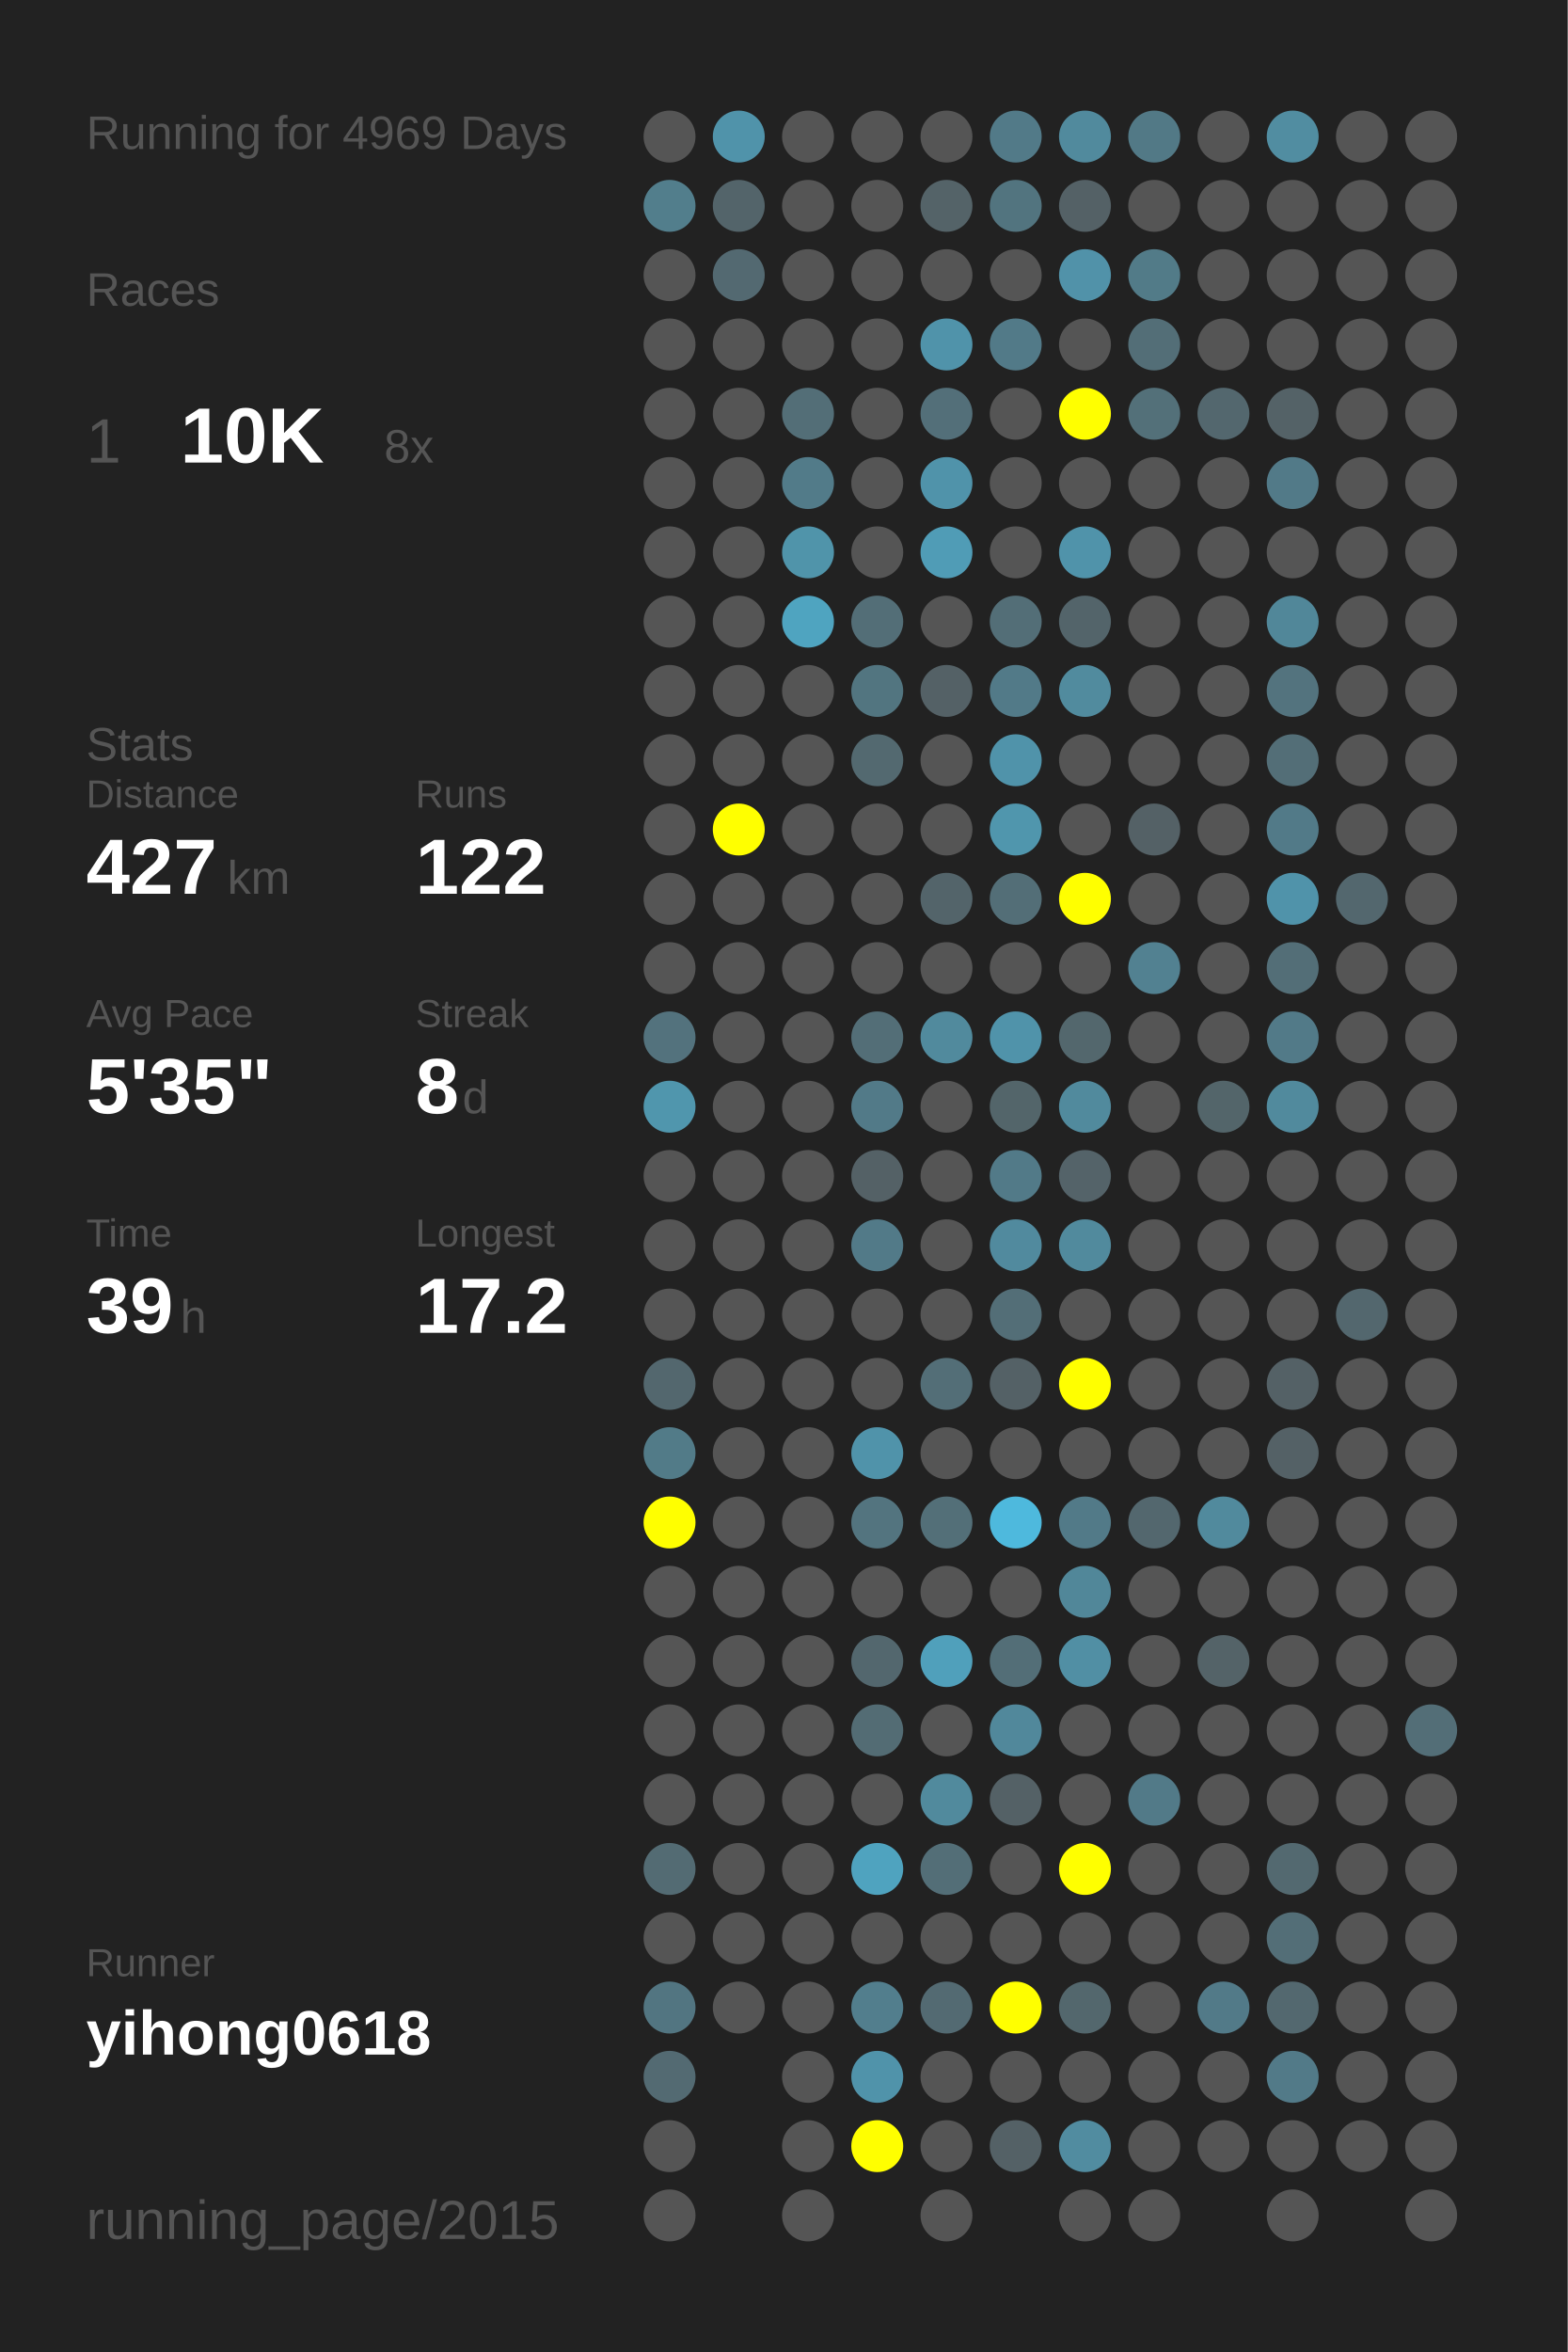
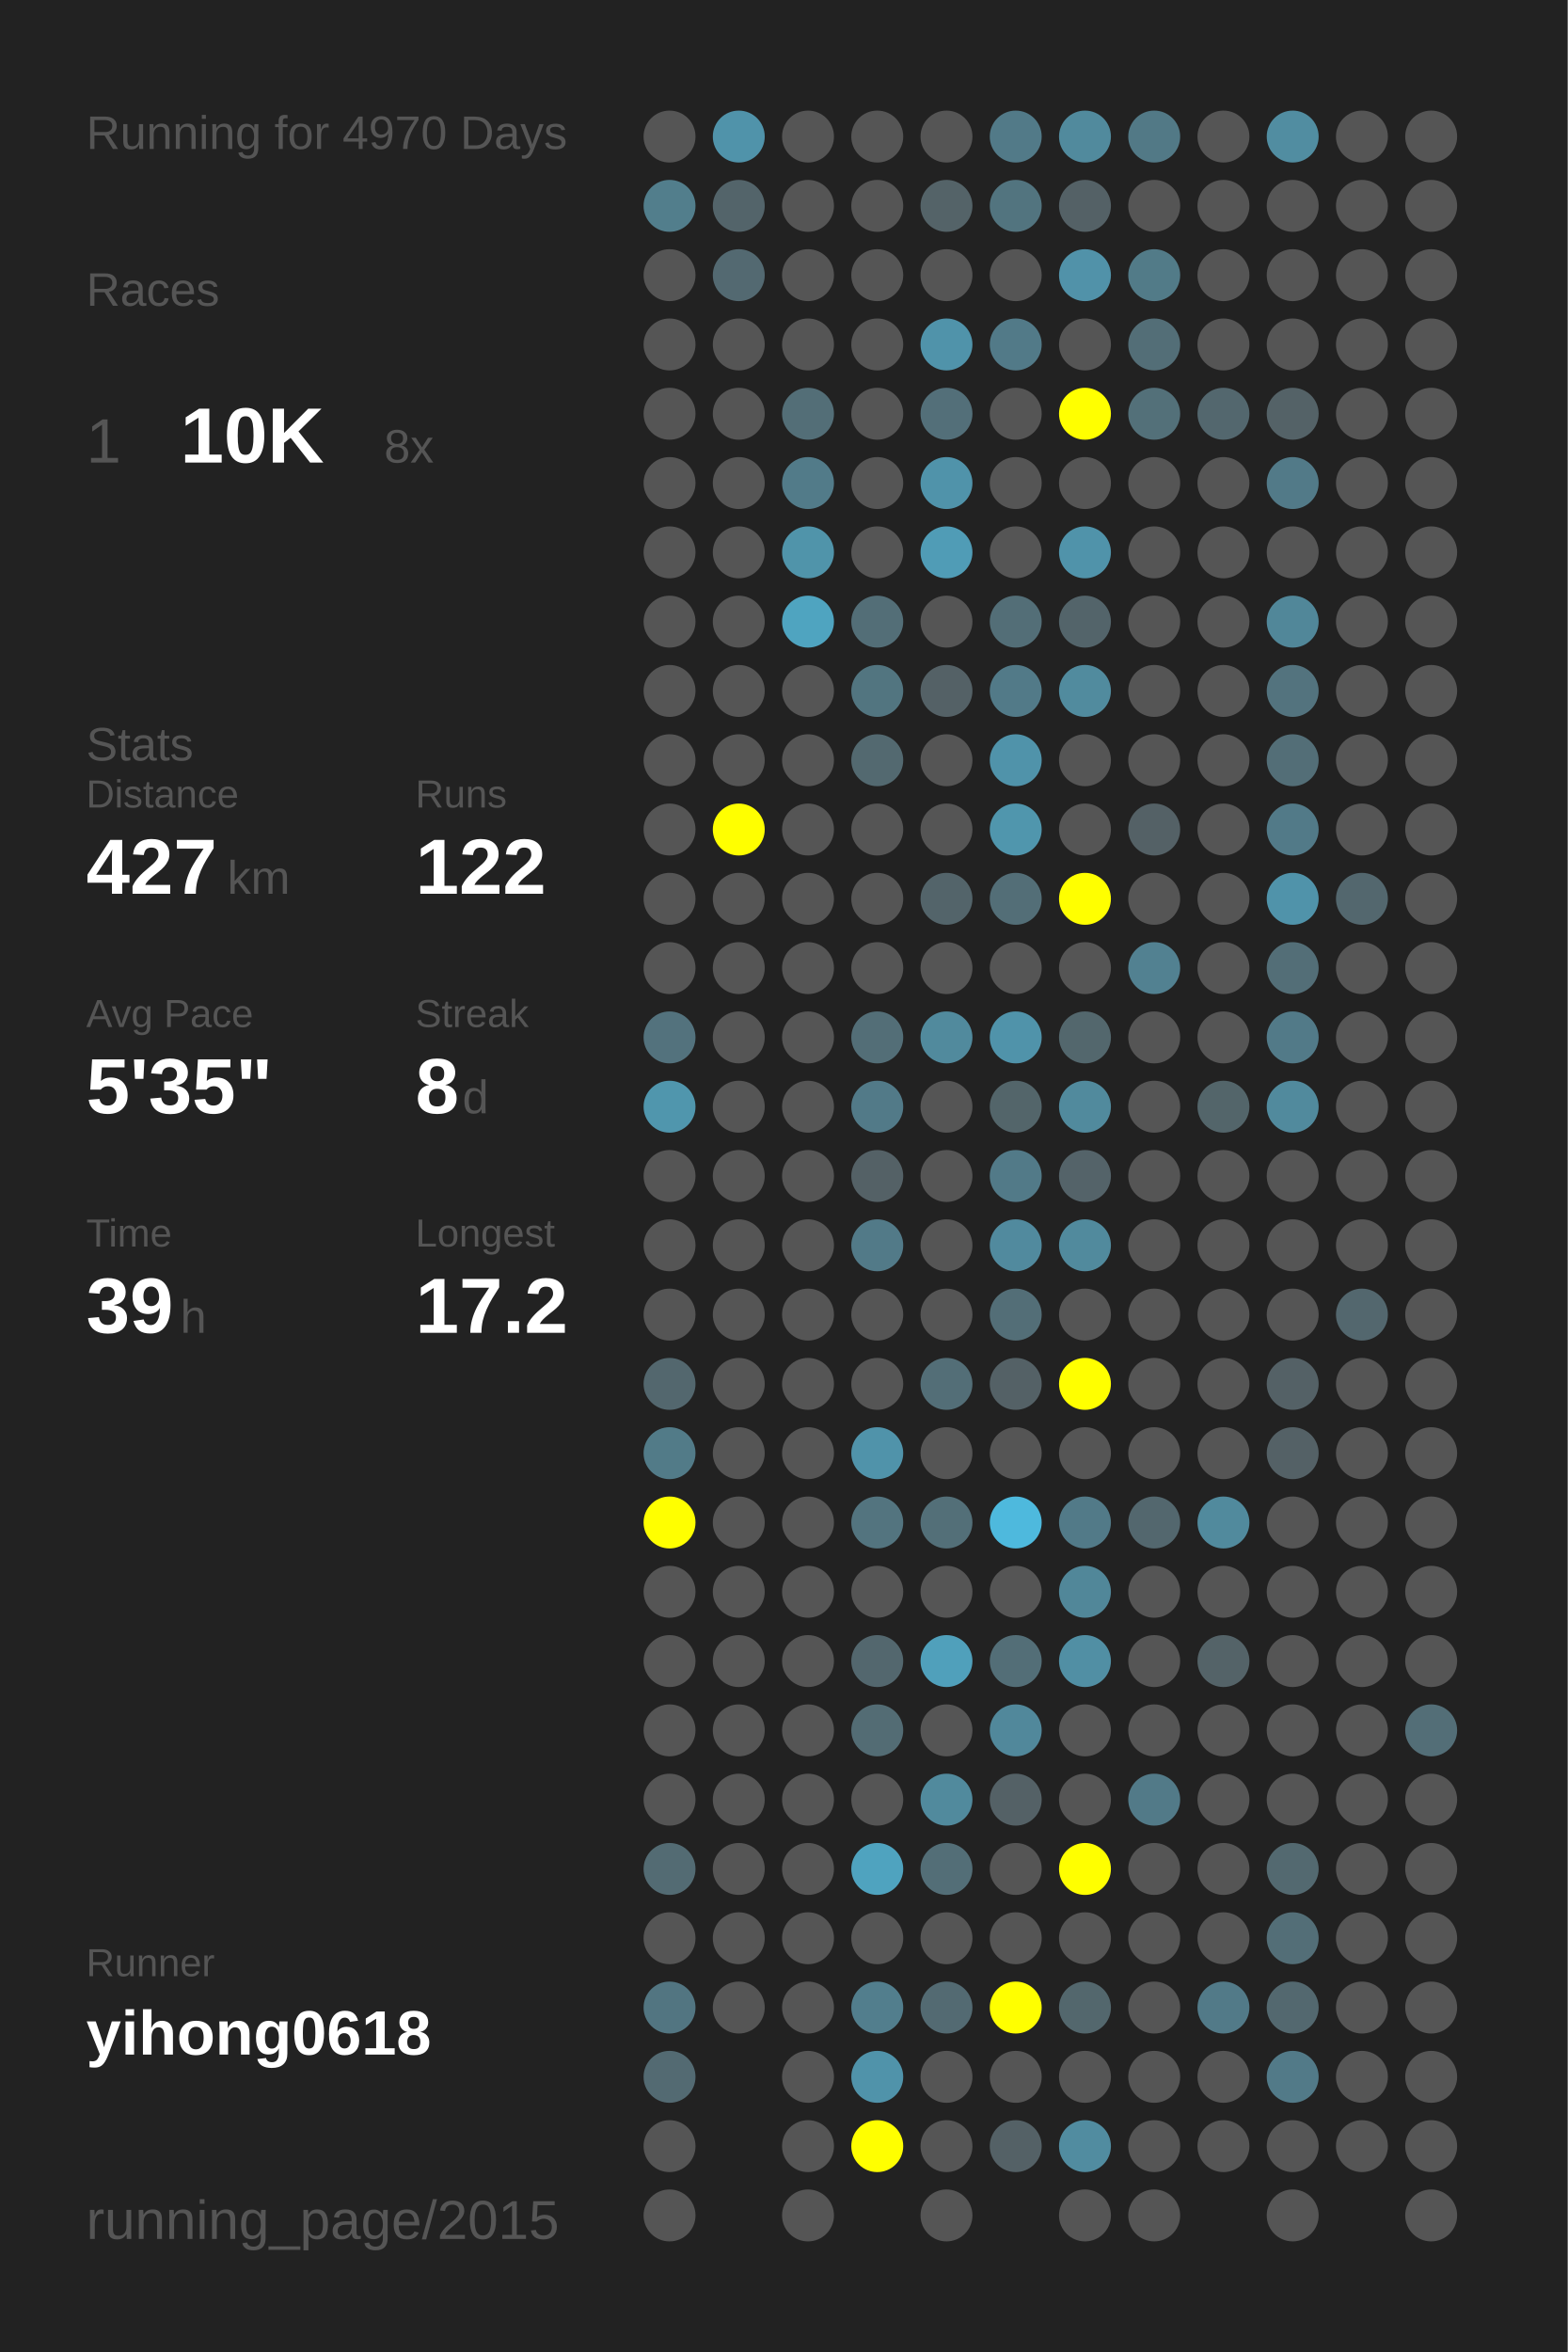
<svg xmlns="http://www.w3.org/2000/svg" baseProfile="full" height="300mm" version="1.1" viewBox="0,0,200,300" width="200mm">
  <defs />
  <rect fill="#222222" height="300" width="200" x="0" y="0" />
-   <text fill="#555555" style="font-size:6px; font-family:Arial;" x="11" y="19">Running for 4969 Days</text>
+   <text fill="#555555" style="font-size:6px; font-family:Arial;" x="11" y="19">Running for 4970 Days</text>
  <text fill="#555555" style="font-size:6px; font-family:Arial;" x="11" y="39">Races</text>
  <text fill="#555555" style="font-size:8px; font-family:Arial;" x="11" y="59">1</text>
  <text fill="#FFFFFF" style="font-size:10px; font-family:Arial; font-weight:bold;" x="23" y="59">10K</text>
  <text fill="#555555" style="font-size:6px; font-family:Arial;" x="49" y="59">8x</text>
  <text fill="#555555" style="font-size:6px; font-family:Arial;" x="11" y="97">Stats</text>
  <text fill="#555555" style="font-size:5px; font-family:Arial;" x="11" y="103">Distance</text>
  <text fill="#FFFFFF" style="font-size:10px; font-family:Arial; font-weight:bold;" x="11" y="114">427</text>
  <text fill="#555555" style="font-size:6px; font-family:Arial;" x="29" y="114">km</text>
  <text fill="#555555" style="font-size:5px; font-family:Arial;" x="53" y="103">Runs</text>
  <text fill="#FFFFFF" style="font-size:10px; font-family:Arial; font-weight:bold;" x="53" y="114">122</text>
  <text fill="#555555" style="font-size:5px; font-family:Arial;" x="11" y="131">Avg Pace</text>
  <text fill="#FFFFFF" style="font-size:10px; font-family:Arial; font-weight:bold;" x="11" y="142">5'35"</text>
  <text fill="#555555" style="font-size:5px; font-family:Arial;" x="53" y="131">Streak</text>
  <text fill="#FFFFFF" style="font-size:10px; font-family:Arial; font-weight:bold;" x="53" y="142">8</text>
  <text fill="#555555" style="font-size:6px; font-family:Arial;" x="59" y="142">d</text>
  <text fill="#555555" style="font-size:5px; font-family:Arial;" x="11" y="159">Time</text>
  <text fill="#FFFFFF" style="font-size:10px; font-family:Arial; font-weight:bold;" x="11" y="170">39</text>
  <text fill="#555555" style="font-size:6px; font-family:Arial;" x="23" y="170">h</text>
  <text fill="#555555" style="font-size:5px; font-family:Arial;" x="53" y="159">Longest</text>
  <text fill="#FFFFFF" style="font-size:10px; font-family:Arial; font-weight:bold;" x="53" y="170">17.2</text>
  <text fill="#555555" style="font-size:5px; font-family:Arial;" x="11" y="252.065">Runner</text>
  <text fill="#FFFFFF" style="font-size:8px; font-family:Arial; font-weight:bold;" x="11" y="262.065">yihong0618</text>
  <text fill="#555555" style="font-size:7px; font-family:Arial;" x="11" y="285.581">running_page/2015</text>
  <circle cx="85.417" cy="17.419" fill="#555555" r="3.312" />
  <circle cx="85.417" cy="26.258" fill="#527e8c" r="3.312" />
  <circle cx="85.417" cy="35.097" fill="#555555" r="3.312" />
  <circle cx="85.417" cy="43.935" fill="#555555" r="3.312" />
  <circle cx="85.417" cy="52.774" fill="#555555" r="3.312" />
  <circle cx="85.417" cy="61.613" fill="#555555" r="3.312" />
  <circle cx="85.417" cy="70.452" fill="#555555" r="3.312" />
  <circle cx="85.417" cy="79.29" fill="#555555" r="3.312" />
  <circle cx="85.417" cy="88.129" fill="#555555" r="3.312" />
  <circle cx="85.417" cy="96.968" fill="#555555" r="3.312" />
  <circle cx="85.417" cy="105.806" fill="#555555" r="3.312" />
  <circle cx="85.417" cy="114.645" fill="#555555" r="3.312" />
  <circle cx="85.417" cy="123.484" fill="#555555" r="3.312" />
  <circle cx="85.417" cy="132.323" fill="#53727d" r="3.312" />
  <circle cx="85.417" cy="141.161" fill="#5096ad" r="3.312" />
  <circle cx="85.417" cy="150" fill="#555555" r="3.312" />
  <circle cx="85.417" cy="158.839" fill="#555555" r="3.312" />
  <circle cx="85.417" cy="167.677" fill="#555555" r="3.312" />
  <circle cx="85.417" cy="176.516" fill="#53676e" r="3.312" />
  <circle cx="85.417" cy="185.355" fill="#527b88" r="3.312" />
  <circle cx="85.417" cy="194.194" fill="#FFFF00" r="3.312" />
  <circle cx="85.417" cy="203.032" fill="#555555" r="3.312" />
  <circle cx="85.417" cy="211.871" fill="#555555" r="3.312" />
  <circle cx="85.417" cy="220.71" fill="#555555" r="3.312" />
  <circle cx="85.417" cy="229.548" fill="#555555" r="3.312" />
  <circle cx="85.417" cy="238.387" fill="#536b73" r="3.312" />
  <circle cx="85.417" cy="247.226" fill="#555555" r="3.312" />
  <circle cx="85.417" cy="256.065" fill="#527581" r="3.312" />
  <circle cx="85.417" cy="264.903" fill="#536a72" r="3.312" />
  <circle cx="85.417" cy="273.742" fill="#555555" r="3.312" />
  <circle cx="85.417" cy="282.581" fill="#555555" r="3.312" />
  <circle cx="94.25" cy="17.419" fill="#5093aa" r="3.312" />
  <circle cx="94.25" cy="26.258" fill="#53646a" r="3.312" />
  <circle cx="94.25" cy="35.097" fill="#536971" r="3.312" />
  <circle cx="94.25" cy="43.935" fill="#555555" r="3.312" />
  <circle cx="94.25" cy="52.774" fill="#555555" r="3.312" />
  <circle cx="94.25" cy="61.613" fill="#555555" r="3.312" />
  <circle cx="94.25" cy="70.452" fill="#555555" r="3.312" />
  <circle cx="94.25" cy="79.29" fill="#555555" r="3.312" />
  <circle cx="94.25" cy="88.129" fill="#555555" r="3.312" />
  <circle cx="94.25" cy="96.968" fill="#555555" r="3.312" />
  <circle cx="94.25" cy="105.806" fill="#FFFF00" r="3.312" />
  <circle cx="94.25" cy="114.645" fill="#555555" r="3.312" />
  <circle cx="94.25" cy="123.484" fill="#555555" r="3.312" />
  <circle cx="94.25" cy="132.323" fill="#555555" r="3.312" />
  <circle cx="94.25" cy="141.161" fill="#555555" r="3.312" />
  <circle cx="94.25" cy="150" fill="#555555" r="3.312" />
  <circle cx="94.25" cy="158.839" fill="#555555" r="3.312" />
  <circle cx="94.25" cy="167.677" fill="#555555" r="3.312" />
  <circle cx="94.25" cy="176.516" fill="#555555" r="3.312" />
  <circle cx="94.25" cy="185.355" fill="#555555" r="3.312" />
  <circle cx="94.25" cy="194.194" fill="#555555" r="3.312" />
  <circle cx="94.25" cy="203.032" fill="#555555" r="3.312" />
  <circle cx="94.25" cy="211.871" fill="#555555" r="3.312" />
  <circle cx="94.25" cy="220.71" fill="#555555" r="3.312" />
  <circle cx="94.25" cy="229.548" fill="#555555" r="3.312" />
  <circle cx="94.25" cy="238.387" fill="#555555" r="3.312" />
  <circle cx="94.25" cy="247.226" fill="#555555" r="3.312" />
  <circle cx="94.25" cy="256.065" fill="#555555" r="3.312" />
  <circle cx="103.083" cy="17.419" fill="#555555" r="3.312" />
  <circle cx="103.083" cy="26.258" fill="#555555" r="3.312" />
  <circle cx="103.083" cy="35.097" fill="#555555" r="3.312" />
  <circle cx="103.083" cy="43.935" fill="#555555" r="3.312" />
  <circle cx="103.083" cy="52.774" fill="#536e77" r="3.312" />
  <circle cx="103.083" cy="61.613" fill="#527b89" r="3.312" />
  <circle cx="103.083" cy="70.452" fill="#5094aa" r="3.312" />
  <circle cx="103.083" cy="79.29" fill="#4fa4c0" r="3.312" />
  <circle cx="103.083" cy="88.129" fill="#555555" r="3.312" />
  <circle cx="103.083" cy="96.968" fill="#555555" r="3.312" />
  <circle cx="103.083" cy="105.806" fill="#555555" r="3.312" />
  <circle cx="103.083" cy="114.645" fill="#555555" r="3.312" />
  <circle cx="103.083" cy="123.484" fill="#555555" r="3.312" />
  <circle cx="103.083" cy="132.323" fill="#555555" r="3.312" />
  <circle cx="103.083" cy="141.161" fill="#555555" r="3.312" />
  <circle cx="103.083" cy="150" fill="#555555" r="3.312" />
  <circle cx="103.083" cy="158.839" fill="#555555" r="3.312" />
  <circle cx="103.083" cy="167.677" fill="#555555" r="3.312" />
  <circle cx="103.083" cy="176.516" fill="#555555" r="3.312" />
  <circle cx="103.083" cy="185.355" fill="#555555" r="3.312" />
  <circle cx="103.083" cy="194.194" fill="#555555" r="3.312" />
  <circle cx="103.083" cy="203.032" fill="#555555" r="3.312" />
  <circle cx="103.083" cy="211.871" fill="#555555" r="3.312" />
  <circle cx="103.083" cy="220.71" fill="#555555" r="3.312" />
  <circle cx="103.083" cy="229.548" fill="#555555" r="3.312" />
  <circle cx="103.083" cy="238.387" fill="#555555" r="3.312" />
  <circle cx="103.083" cy="247.226" fill="#555555" r="3.312" />
  <circle cx="103.083" cy="256.065" fill="#555555" r="3.312" />
  <circle cx="103.083" cy="264.903" fill="#555555" r="3.312" />
  <circle cx="103.083" cy="273.742" fill="#555555" r="3.312" />
  <circle cx="103.083" cy="282.581" fill="#555555" r="3.312" />
  <circle cx="111.917" cy="17.419" fill="#555555" r="3.312" />
  <circle cx="111.917" cy="26.258" fill="#555555" r="3.312" />
  <circle cx="111.917" cy="35.097" fill="#555555" r="3.312" />
  <circle cx="111.917" cy="43.935" fill="#555555" r="3.312" />
  <circle cx="111.917" cy="52.774" fill="#555555" r="3.312" />
  <circle cx="111.917" cy="61.613" fill="#555555" r="3.312" />
  <circle cx="111.917" cy="70.452" fill="#555555" r="3.312" />
  <circle cx="111.917" cy="79.29" fill="#536e77" r="3.312" />
  <circle cx="111.917" cy="88.129" fill="#527580" r="3.312" />
  <circle cx="111.917" cy="96.968" fill="#536970" r="3.312" />
  <circle cx="111.917" cy="105.806" fill="#555555" r="3.312" />
  <circle cx="111.917" cy="114.645" fill="#555555" r="3.312" />
  <circle cx="111.917" cy="123.484" fill="#555555" r="3.312" />
  <circle cx="111.917" cy="132.323" fill="#536e77" r="3.312" />
  <circle cx="111.917" cy="141.161" fill="#527a88" r="3.312" />
  <circle cx="111.917" cy="150" fill="#546166" r="3.312" />
  <circle cx="111.917" cy="158.839" fill="#527a88" r="3.312" />
  <circle cx="111.917" cy="167.677" fill="#555555" r="3.312" />
  <circle cx="111.917" cy="176.516" fill="#555555" r="3.312" />
  <circle cx="111.917" cy="185.355" fill="#5093aa" r="3.312" />
  <circle cx="111.917" cy="194.194" fill="#53747f" r="3.312" />
  <circle cx="111.917" cy="203.032" fill="#555555" r="3.312" />
  <circle cx="111.917" cy="211.871" fill="#53676e" r="3.312" />
  <circle cx="111.917" cy="220.71" fill="#536c74" r="3.312" />
  <circle cx="111.917" cy="229.548" fill="#555555" r="3.312" />
  <circle cx="111.917" cy="238.387" fill="#4fa3bf" r="3.312" />
  <circle cx="111.917" cy="247.226" fill="#555555" r="3.312" />
  <circle cx="111.917" cy="256.065" fill="#527e8d" r="3.312" />
  <circle cx="111.917" cy="264.903" fill="#5093aa" r="3.312" />
  <circle cx="111.917" cy="273.742" fill="#FFFF00" r="3.312" />
  <circle cx="120.75" cy="17.419" fill="#555555" r="3.312" />
  <circle cx="120.75" cy="26.258" fill="#546368" r="3.312" />
  <circle cx="120.75" cy="35.097" fill="#555555" r="3.312" />
  <circle cx="120.75" cy="43.935" fill="#5093aa" r="3.312" />
  <circle cx="120.75" cy="52.774" fill="#536f79" r="3.312" />
  <circle cx="120.75" cy="61.613" fill="#5093aa" r="3.312" />
  <circle cx="120.75" cy="70.452" fill="#509cb6" r="3.312" />
  <circle cx="120.75" cy="79.29" fill="#555555" r="3.312" />
  <circle cx="120.75" cy="88.129" fill="#546166" r="3.312" />
  <circle cx="120.75" cy="96.968" fill="#555555" r="3.312" />
  <circle cx="120.75" cy="105.806" fill="#555555" r="3.312" />
  <circle cx="120.75" cy="114.645" fill="#53646a" r="3.312" />
  <circle cx="120.75" cy="123.484" fill="#555555" r="3.312" />
  <circle cx="120.75" cy="132.323" fill="#518a9d" r="3.312" />
  <circle cx="120.75" cy="141.161" fill="#555555" r="3.312" />
  <circle cx="120.75" cy="150" fill="#555555" r="3.312" />
  <circle cx="120.75" cy="158.839" fill="#555555" r="3.312" />
  <circle cx="120.75" cy="167.677" fill="#555555" r="3.312" />
  <circle cx="120.75" cy="176.516" fill="#536e77" r="3.312" />
  <circle cx="120.75" cy="185.355" fill="#555555" r="3.312" />
  <circle cx="120.75" cy="194.194" fill="#536f78" r="3.312" />
  <circle cx="120.75" cy="203.032" fill="#555555" r="3.312" />
  <circle cx="120.75" cy="211.871" fill="#50a0bb" r="3.312" />
  <circle cx="120.75" cy="220.71" fill="#555555" r="3.312" />
  <circle cx="120.75" cy="229.548" fill="#518a9d" r="3.312" />
  <circle cx="120.75" cy="238.387" fill="#536e77" r="3.312" />
  <circle cx="120.75" cy="247.226" fill="#555555" r="3.312" />
  <circle cx="120.75" cy="256.065" fill="#536a72" r="3.312" />
  <circle cx="120.75" cy="264.903" fill="#555555" r="3.312" />
  <circle cx="120.75" cy="273.742" fill="#555555" r="3.312" />
  <circle cx="120.75" cy="282.581" fill="#555555" r="3.312" />
  <circle cx="129.583" cy="17.419" fill="#527a88" r="3.312" />
  <circle cx="129.583" cy="26.258" fill="#52747f" r="3.312" />
  <circle cx="129.583" cy="35.097" fill="#555555" r="3.312" />
  <circle cx="129.583" cy="43.935" fill="#527a88" r="3.312" />
  <circle cx="129.583" cy="52.774" fill="#555555" r="3.312" />
  <circle cx="129.583" cy="61.613" fill="#555555" r="3.312" />
  <circle cx="129.583" cy="70.452" fill="#555555" r="3.312" />
  <circle cx="129.583" cy="79.29" fill="#536e77" r="3.312" />
  <circle cx="129.583" cy="88.129" fill="#527a88" r="3.312" />
  <circle cx="129.583" cy="96.968" fill="#5093aa" r="3.312" />
  <circle cx="129.583" cy="105.806" fill="#5096ad" r="3.312" />
  <circle cx="129.583" cy="114.645" fill="#536e77" r="3.312" />
  <circle cx="129.583" cy="123.484" fill="#555555" r="3.312" />
  <circle cx="129.583" cy="132.323" fill="#5093aa" r="3.312" />
  <circle cx="129.583" cy="141.161" fill="#53656a" r="3.312" />
  <circle cx="129.583" cy="150" fill="#527a88" r="3.312" />
  <circle cx="129.583" cy="158.839" fill="#518a9e" r="3.312" />
  <circle cx="129.583" cy="167.677" fill="#536e77" r="3.312" />
  <circle cx="129.583" cy="176.516" fill="#546166" r="3.312" />
  <circle cx="129.583" cy="185.355" fill="#555555" r="3.312" />
  <circle cx="129.583" cy="194.194" fill="#4eb9dd" r="3.312" />
  <circle cx="129.583" cy="203.032" fill="#555555" r="3.312" />
  <circle cx="129.583" cy="211.871" fill="#536e77" r="3.312" />
  <circle cx="129.583" cy="220.71" fill="#51889b" r="3.312" />
  <circle cx="129.583" cy="229.548" fill="#546166" r="3.312" />
  <circle cx="129.583" cy="238.387" fill="#555555" r="3.312" />
  <circle cx="129.583" cy="247.226" fill="#555555" r="3.312" />
  <circle cx="129.583" cy="256.065" fill="#FFFF00" r="3.312" />
  <circle cx="129.583" cy="264.903" fill="#555555" r="3.312" />
  <circle cx="129.583" cy="273.742" fill="#546166" r="3.312" />
  <circle cx="138.417" cy="17.419" fill="#518a9d" r="3.312" />
  <circle cx="138.417" cy="26.258" fill="#546166" r="3.312" />
  <circle cx="138.417" cy="35.097" fill="#5192a9" r="3.312" />
  <circle cx="138.417" cy="43.935" fill="#555555" r="3.312" />
  <circle cx="138.417" cy="52.774" fill="#FFFF00" r="3.312" />
  <circle cx="138.417" cy="61.613" fill="#555555" r="3.312" />
  <circle cx="138.417" cy="70.452" fill="#5093aa" r="3.312" />
  <circle cx="138.417" cy="79.29" fill="#53646a" r="3.312" />
  <circle cx="138.417" cy="88.129" fill="#518b9e" r="3.312" />
  <circle cx="138.417" cy="96.968" fill="#555555" r="3.312" />
  <circle cx="138.417" cy="105.806" fill="#555555" r="3.312" />
  <circle cx="138.417" cy="114.645" fill="#FFFF00" r="3.312" />
  <circle cx="138.417" cy="123.484" fill="#555555" r="3.312" />
  <circle cx="138.417" cy="132.323" fill="#53676d" r="3.312" />
  <circle cx="138.417" cy="141.161" fill="#518a9d" r="3.312" />
  <circle cx="138.417" cy="150" fill="#546369" r="3.312" />
  <circle cx="138.417" cy="158.839" fill="#518a9d" r="3.312" />
  <circle cx="138.417" cy="167.677" fill="#555555" r="3.312" />
  <circle cx="138.417" cy="176.516" fill="#FFFF00" r="3.312" />
  <circle cx="138.417" cy="185.355" fill="#555555" r="3.312" />
  <circle cx="138.417" cy="194.194" fill="#527a88" r="3.312" />
  <circle cx="138.417" cy="203.032" fill="#518799" r="3.312" />
  <circle cx="138.417" cy="211.871" fill="#518fa4" r="3.312" />
  <circle cx="138.417" cy="220.71" fill="#555555" r="3.312" />
  <circle cx="138.417" cy="229.548" fill="#555555" r="3.312" />
  <circle cx="138.417" cy="238.387" fill="#FFFF00" r="3.312" />
  <circle cx="138.417" cy="247.226" fill="#555555" r="3.312" />
  <circle cx="138.417" cy="256.065" fill="#53676d" r="3.312" />
  <circle cx="138.417" cy="264.903" fill="#555555" r="3.312" />
  <circle cx="138.417" cy="273.742" fill="#518ca0" r="3.312" />
  <circle cx="138.417" cy="282.581" fill="#555555" r="3.312" />
  <circle cx="147.25" cy="17.419" fill="#527986" r="3.312" />
  <circle cx="147.25" cy="26.258" fill="#555555" r="3.312" />
  <circle cx="147.25" cy="35.097" fill="#527b88" r="3.312" />
  <circle cx="147.25" cy="43.935" fill="#536e77" r="3.312" />
  <circle cx="147.25" cy="52.774" fill="#537079" r="3.312" />
  <circle cx="147.25" cy="61.613" fill="#555555" r="3.312" />
  <circle cx="147.25" cy="70.452" fill="#555555" r="3.312" />
  <circle cx="147.25" cy="79.29" fill="#555555" r="3.312" />
  <circle cx="147.25" cy="88.129" fill="#555555" r="3.312" />
  <circle cx="147.25" cy="96.968" fill="#555555" r="3.312" />
  <circle cx="147.25" cy="105.806" fill="#546166" r="3.312" />
  <circle cx="147.25" cy="114.645" fill="#555555" r="3.312" />
  <circle cx="147.25" cy="123.484" fill="#528191" r="3.312" />
  <circle cx="147.25" cy="132.323" fill="#555555" r="3.312" />
  <circle cx="147.25" cy="141.161" fill="#555555" r="3.312" />
  <circle cx="147.25" cy="150" fill="#555555" r="3.312" />
  <circle cx="147.25" cy="158.839" fill="#555555" r="3.312" />
  <circle cx="147.25" cy="167.677" fill="#555555" r="3.312" />
  <circle cx="147.25" cy="176.516" fill="#555555" r="3.312" />
  <circle cx="147.25" cy="185.355" fill="#555555" r="3.312" />
  <circle cx="147.25" cy="194.194" fill="#53676e" r="3.312" />
  <circle cx="147.25" cy="203.032" fill="#555555" r="3.312" />
  <circle cx="147.25" cy="211.871" fill="#555555" r="3.312" />
  <circle cx="147.25" cy="220.71" fill="#555555" r="3.312" />
  <circle cx="147.25" cy="229.548" fill="#527a88" r="3.312" />
  <circle cx="147.25" cy="238.387" fill="#555555" r="3.312" />
  <circle cx="147.25" cy="247.226" fill="#555555" r="3.312" />
  <circle cx="147.25" cy="256.065" fill="#555555" r="3.312" />
  <circle cx="147.25" cy="264.903" fill="#555555" r="3.312" />
  <circle cx="147.25" cy="273.742" fill="#555555" r="3.312" />
  <circle cx="147.25" cy="282.581" fill="#555555" r="3.312" />
  <circle cx="156.083" cy="17.419" fill="#555555" r="3.312" />
  <circle cx="156.083" cy="26.258" fill="#555555" r="3.312" />
  <circle cx="156.083" cy="35.097" fill="#555555" r="3.312" />
  <circle cx="156.083" cy="43.935" fill="#555555" r="3.312" />
  <circle cx="156.083" cy="52.774" fill="#53676e" r="3.312" />
  <circle cx="156.083" cy="61.613" fill="#555555" r="3.312" />
  <circle cx="156.083" cy="70.452" fill="#555555" r="3.312" />
  <circle cx="156.083" cy="79.29" fill="#555555" r="3.312" />
  <circle cx="156.083" cy="88.129" fill="#555555" r="3.312" />
  <circle cx="156.083" cy="96.968" fill="#555555" r="3.312" />
  <circle cx="156.083" cy="105.806" fill="#555555" r="3.312" />
  <circle cx="156.083" cy="114.645" fill="#555555" r="3.312" />
  <circle cx="156.083" cy="123.484" fill="#555555" r="3.312" />
  <circle cx="156.083" cy="132.323" fill="#555555" r="3.312" />
  <circle cx="156.083" cy="141.161" fill="#53656a" r="3.312" />
  <circle cx="156.083" cy="150" fill="#555555" r="3.312" />
  <circle cx="156.083" cy="158.839" fill="#555555" r="3.312" />
  <circle cx="156.083" cy="167.677" fill="#555555" r="3.312" />
  <circle cx="156.083" cy="176.516" fill="#555555" r="3.312" />
  <circle cx="156.083" cy="185.355" fill="#555555" r="3.312" />
  <circle cx="156.083" cy="194.194" fill="#518a9d" r="3.312" />
  <circle cx="156.083" cy="203.032" fill="#555555" r="3.312" />
  <circle cx="156.083" cy="211.871" fill="#546368" r="3.312" />
  <circle cx="156.083" cy="220.71" fill="#555555" r="3.312" />
  <circle cx="156.083" cy="229.548" fill="#555555" r="3.312" />
  <circle cx="156.083" cy="238.387" fill="#555555" r="3.312" />
  <circle cx="156.083" cy="247.226" fill="#555555" r="3.312" />
  <circle cx="156.083" cy="256.065" fill="#527a88" r="3.312" />
  <circle cx="156.083" cy="264.903" fill="#555555" r="3.312" />
  <circle cx="156.083" cy="273.742" fill="#555555" r="3.312" />
  <circle cx="164.917" cy="17.419" fill="#518da1" r="3.312" />
  <circle cx="164.917" cy="26.258" fill="#555555" r="3.312" />
  <circle cx="164.917" cy="35.097" fill="#555555" r="3.312" />
  <circle cx="164.917" cy="43.935" fill="#555555" r="3.312" />
  <circle cx="164.917" cy="52.774" fill="#546267" r="3.312" />
  <circle cx="164.917" cy="61.613" fill="#527a88" r="3.312" />
  <circle cx="164.917" cy="70.452" fill="#555555" r="3.312" />
  <circle cx="164.917" cy="79.29" fill="#518799" r="3.312" />
  <circle cx="164.917" cy="88.129" fill="#53737e" r="3.312" />
  <circle cx="164.917" cy="96.968" fill="#536e77" r="3.312" />
  <circle cx="164.917" cy="105.806" fill="#527a88" r="3.312" />
  <circle cx="164.917" cy="114.645" fill="#5093aa" r="3.312" />
  <circle cx="164.917" cy="123.484" fill="#536e77" r="3.312" />
  <circle cx="164.917" cy="132.323" fill="#527a88" r="3.312" />
  <circle cx="164.917" cy="141.161" fill="#518a9d" r="3.312" />
  <circle cx="164.917" cy="150" fill="#555555" r="3.312" />
  <circle cx="164.917" cy="158.839" fill="#555555" r="3.312" />
  <circle cx="164.917" cy="167.677" fill="#555555" r="3.312" />
  <circle cx="164.917" cy="176.516" fill="#546166" r="3.312" />
  <circle cx="164.917" cy="185.355" fill="#546166" r="3.312" />
  <circle cx="164.917" cy="194.194" fill="#555555" r="3.312" />
  <circle cx="164.917" cy="203.032" fill="#555555" r="3.312" />
  <circle cx="164.917" cy="211.871" fill="#555555" r="3.312" />
  <circle cx="164.917" cy="220.71" fill="#555555" r="3.312" />
  <circle cx="164.917" cy="229.548" fill="#555555" r="3.312" />
  <circle cx="164.917" cy="238.387" fill="#536970" r="3.312" />
  <circle cx="164.917" cy="247.226" fill="#536e77" r="3.312" />
  <circle cx="164.917" cy="256.065" fill="#53686f" r="3.312" />
  <circle cx="164.917" cy="264.903" fill="#527a88" r="3.312" />
  <circle cx="164.917" cy="273.742" fill="#555555" r="3.312" />
  <circle cx="164.917" cy="282.581" fill="#555555" r="3.312" />
  <circle cx="173.75" cy="17.419" fill="#555555" r="3.312" />
  <circle cx="173.75" cy="26.258" fill="#555555" r="3.312" />
  <circle cx="173.75" cy="35.097" fill="#555555" r="3.312" />
  <circle cx="173.75" cy="43.935" fill="#555555" r="3.312" />
  <circle cx="173.75" cy="52.774" fill="#555555" r="3.312" />
  <circle cx="173.75" cy="61.613" fill="#555555" r="3.312" />
  <circle cx="173.75" cy="70.452" fill="#555555" r="3.312" />
  <circle cx="173.75" cy="79.29" fill="#555555" r="3.312" />
  <circle cx="173.75" cy="88.129" fill="#555555" r="3.312" />
  <circle cx="173.75" cy="96.968" fill="#555555" r="3.312" />
  <circle cx="173.75" cy="105.806" fill="#555555" r="3.312" />
  <circle cx="173.75" cy="114.645" fill="#53676e" r="3.312" />
  <circle cx="173.75" cy="123.484" fill="#555555" r="3.312" />
  <circle cx="173.75" cy="132.323" fill="#555555" r="3.312" />
  <circle cx="173.75" cy="141.161" fill="#555555" r="3.312" />
  <circle cx="173.75" cy="150" fill="#555555" r="3.312" />
  <circle cx="173.75" cy="158.839" fill="#555555" r="3.312" />
  <circle cx="173.75" cy="167.677" fill="#53676e" r="3.312" />
  <circle cx="173.75" cy="176.516" fill="#555555" r="3.312" />
  <circle cx="173.75" cy="185.355" fill="#555555" r="3.312" />
  <circle cx="173.75" cy="194.194" fill="#555555" r="3.312" />
  <circle cx="173.75" cy="203.032" fill="#555555" r="3.312" />
  <circle cx="173.75" cy="211.871" fill="#555555" r="3.312" />
  <circle cx="173.75" cy="220.71" fill="#555555" r="3.312" />
  <circle cx="173.75" cy="229.548" fill="#555555" r="3.312" />
  <circle cx="173.75" cy="238.387" fill="#555555" r="3.312" />
  <circle cx="173.75" cy="247.226" fill="#555555" r="3.312" />
  <circle cx="173.75" cy="256.065" fill="#555555" r="3.312" />
  <circle cx="173.75" cy="264.903" fill="#555555" r="3.312" />
  <circle cx="173.75" cy="273.742" fill="#555555" r="3.312" />
  <circle cx="182.583" cy="17.419" fill="#555555" r="3.312" />
  <circle cx="182.583" cy="26.258" fill="#555555" r="3.312" />
  <circle cx="182.583" cy="35.097" fill="#555555" r="3.312" />
  <circle cx="182.583" cy="43.935" fill="#555555" r="3.312" />
  <circle cx="182.583" cy="52.774" fill="#555555" r="3.312" />
  <circle cx="182.583" cy="61.613" fill="#555555" r="3.312" />
  <circle cx="182.583" cy="70.452" fill="#555555" r="3.312" />
  <circle cx="182.583" cy="79.29" fill="#555555" r="3.312" />
  <circle cx="182.583" cy="88.129" fill="#555555" r="3.312" />
  <circle cx="182.583" cy="96.968" fill="#555555" r="3.312" />
  <circle cx="182.583" cy="105.806" fill="#555555" r="3.312" />
  <circle cx="182.583" cy="114.645" fill="#555555" r="3.312" />
  <circle cx="182.583" cy="123.484" fill="#555555" r="3.312" />
  <circle cx="182.583" cy="132.323" fill="#555555" r="3.312" />
  <circle cx="182.583" cy="141.161" fill="#555555" r="3.312" />
  <circle cx="182.583" cy="150" fill="#555555" r="3.312" />
  <circle cx="182.583" cy="158.839" fill="#555555" r="3.312" />
  <circle cx="182.583" cy="167.677" fill="#555555" r="3.312" />
  <circle cx="182.583" cy="176.516" fill="#555555" r="3.312" />
  <circle cx="182.583" cy="185.355" fill="#555555" r="3.312" />
  <circle cx="182.583" cy="194.194" fill="#555555" r="3.312" />
  <circle cx="182.583" cy="203.032" fill="#555555" r="3.312" />
  <circle cx="182.583" cy="211.871" fill="#555555" r="3.312" />
  <circle cx="182.583" cy="220.71" fill="#536e77" r="3.312" />
  <circle cx="182.583" cy="229.548" fill="#555555" r="3.312" />
  <circle cx="182.583" cy="238.387" fill="#555555" r="3.312" />
  <circle cx="182.583" cy="247.226" fill="#555555" r="3.312" />
  <circle cx="182.583" cy="256.065" fill="#555555" r="3.312" />
  <circle cx="182.583" cy="264.903" fill="#555555" r="3.312" />
  <circle cx="182.583" cy="273.742" fill="#555555" r="3.312" />
  <circle cx="182.583" cy="282.581" fill="#555555" r="3.312" />
</svg>
